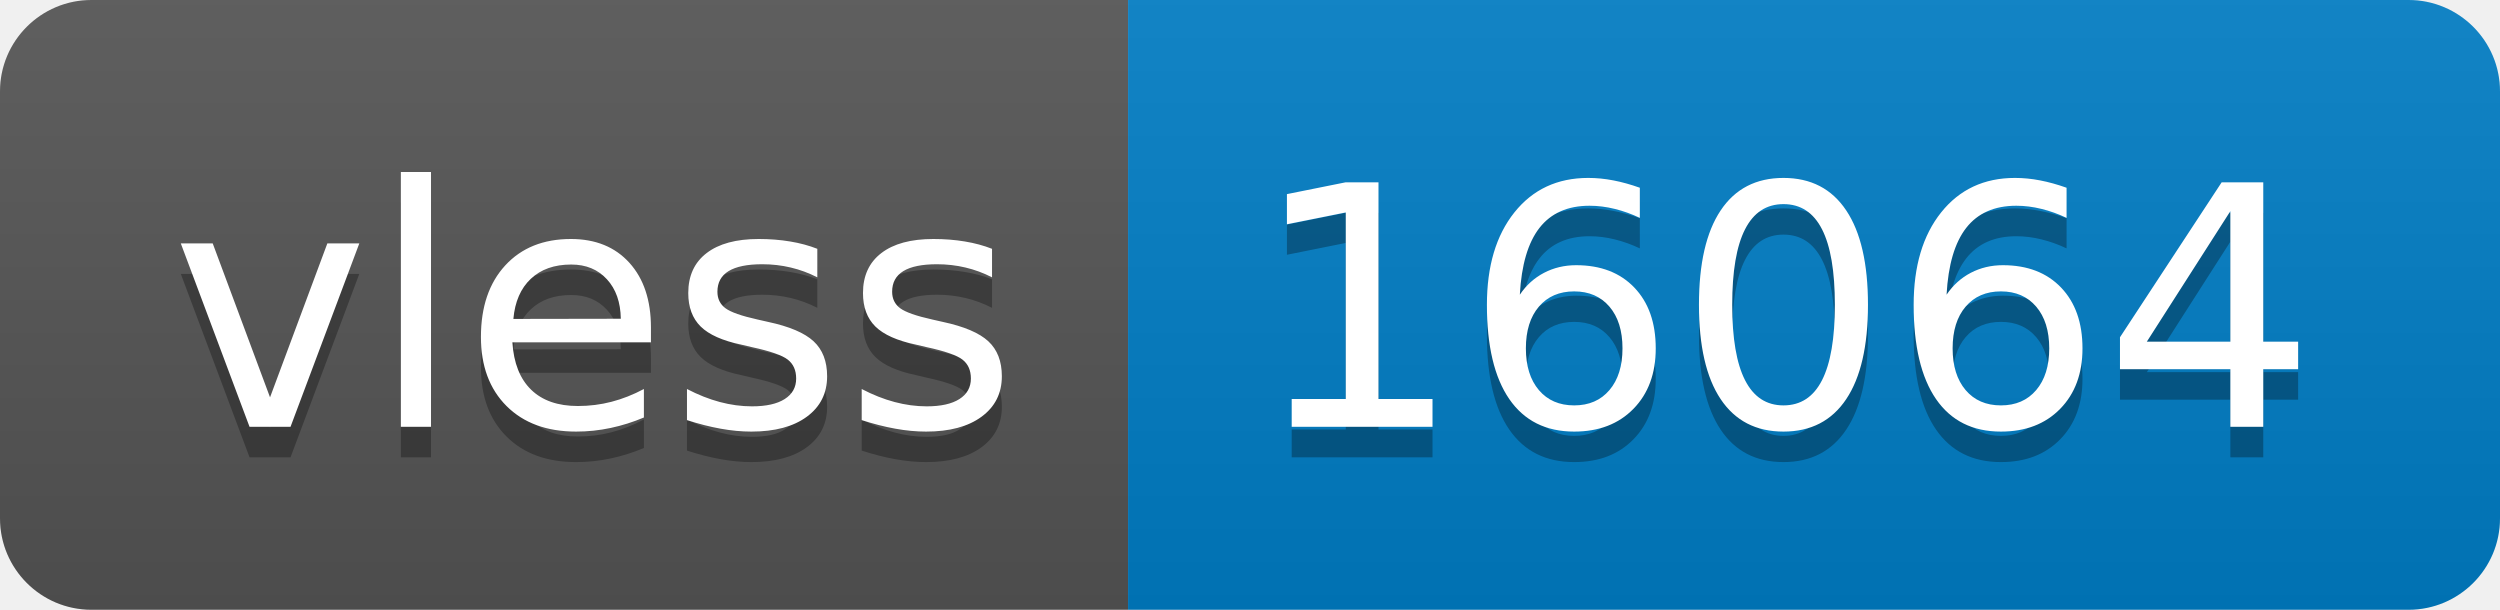
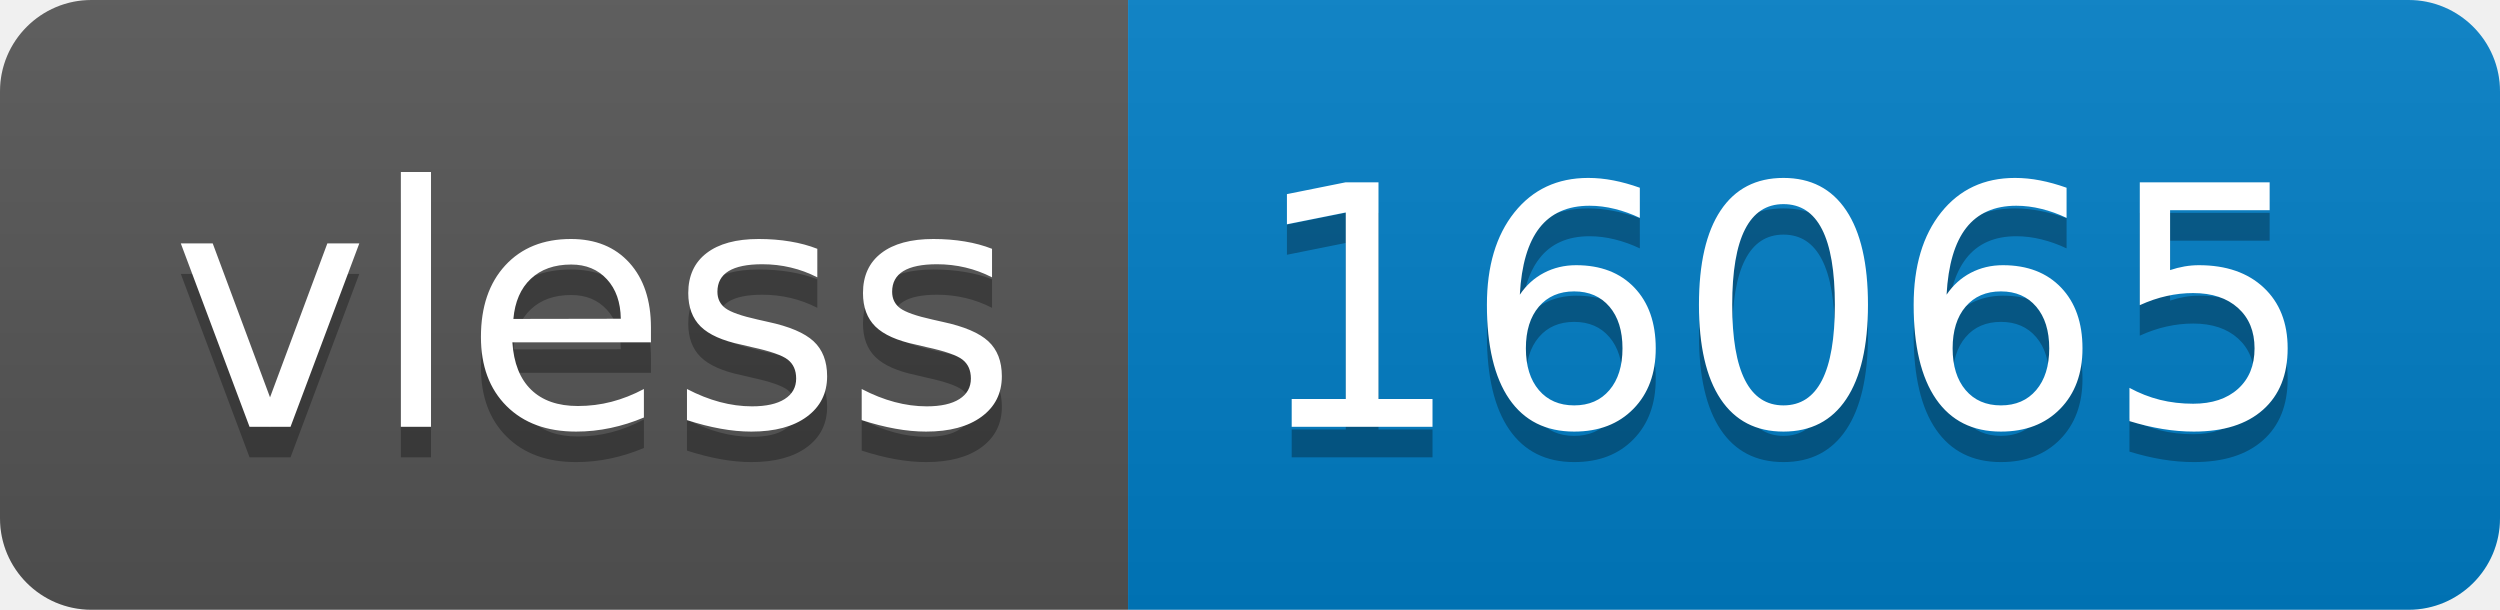
- <svg xmlns="http://www.w3.org/2000/svg" width="82" height="20" role="img" aria-label="vless: 16064">
+ <svg xmlns="http://www.w3.org/2000/svg" width="82" height="20" role="img" aria-label="vless: 16065">
  <linearGradient id="s" x2="0" y2="100%">
    <stop offset="0" stop-color="#bbb" stop-opacity=".1" />
    <stop offset="1" stop-opacity=".1" />
  </linearGradient>
  <clipPath id="r">
    <rect width="82" height="20" rx="3" fill="#fff" />
  </clipPath>
  <g clip-path="url(#r)">
    <rect width="37" height="20" fill="#555" />
    <rect x="37" width="45" height="20" fill="#007ec6" />
    <rect width="82" height="20" fill="url(#s)" />
  </g>
  <g fill="#fff" text-anchor="middle" font-family="Verdana,Geneva,DejaVu Sans,sans-serif" text-rendering="geometricPrecision" font-size="110">
    <text aria-hidden="true" x="195" y="150" fill="#010101" fill-opacity=".3" transform="scale(.1)" textLength="270">vless</text>
    <text x="195" y="140" transform="scale(.1)" fill="#fff" textLength="270">vless</text>
-     <text aria-hidden="true" x="585" y="150" fill="#010101" fill-opacity=".3" transform="scale(.1)" textLength="350">16064</text>
-     <text x="585" y="140" transform="scale(.1)" fill="#fff" textLength="350">16064</text>
+     <text aria-hidden="true" x="585" y="150" fill="#010101" fill-opacity=".3" transform="scale(.1)" textLength="350">16065</text>
+     <text x="585" y="140" transform="scale(.1)" fill="#fff" textLength="350">16065</text>
  </g>
</svg>
